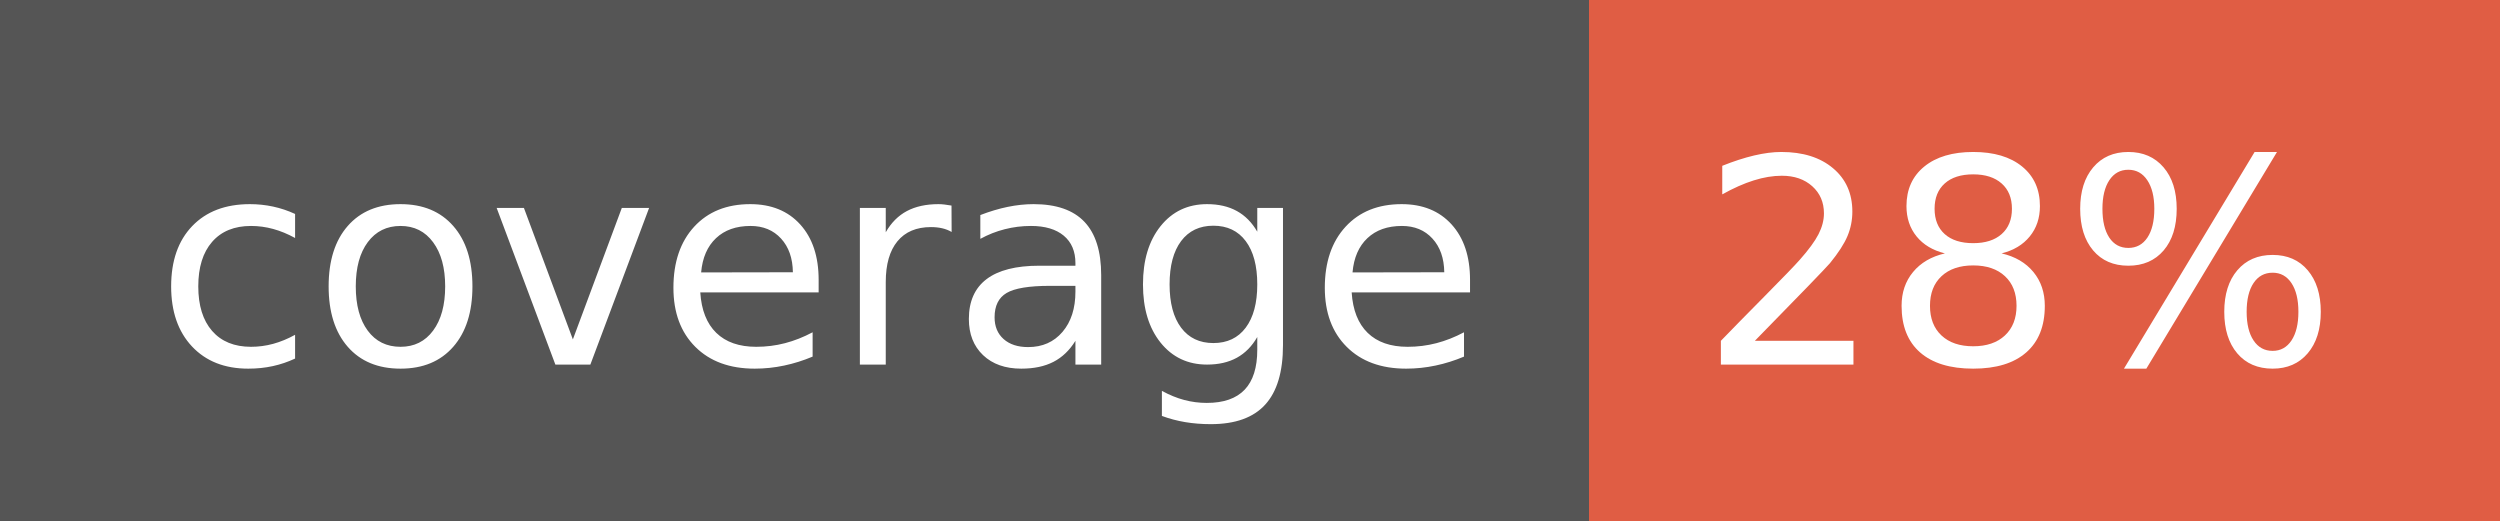
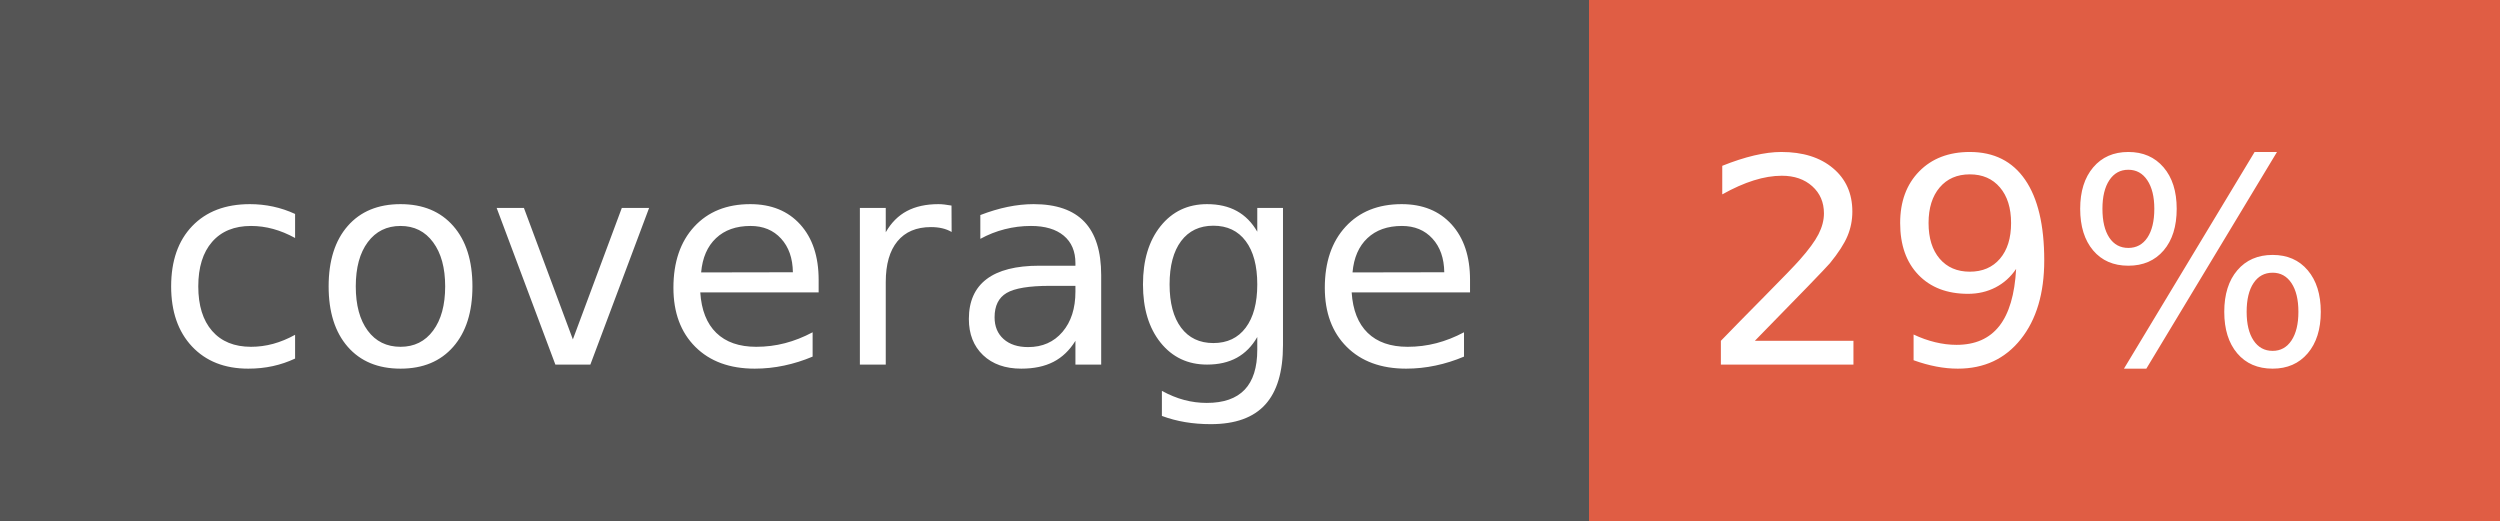
- <svg xmlns="http://www.w3.org/2000/svg" width="96" height="20" role="img" aria-label="coverage: 28%">
+ <svg xmlns="http://www.w3.org/2000/svg" width="96" height="20" role="img" aria-label="coverage: 29%">
  <g shape-rendering="crispEdges">
    <rect width="61" height="20" fill="#555" />
    <rect x="61" width="35" height="20" fill="#e05d44" />
  </g>
  <g fill="#fff" text-anchor="middle" font-family="Verdana,Geneva,DejaVu Sans,sans-serif" text-rendering="geometricPrecision" font-size="110">
    <text x="315" y="140" transform="scale(.1)" fill="#fff" textLength="510">coverage</text>
-     <text x="775" y="140" transform="scale(.1)" fill="#fff" textLength="250">28%</text>
+     <text x="775" y="140" transform="scale(.1)" fill="#fff" textLength="250">29%</text>
  </g>
</svg>
